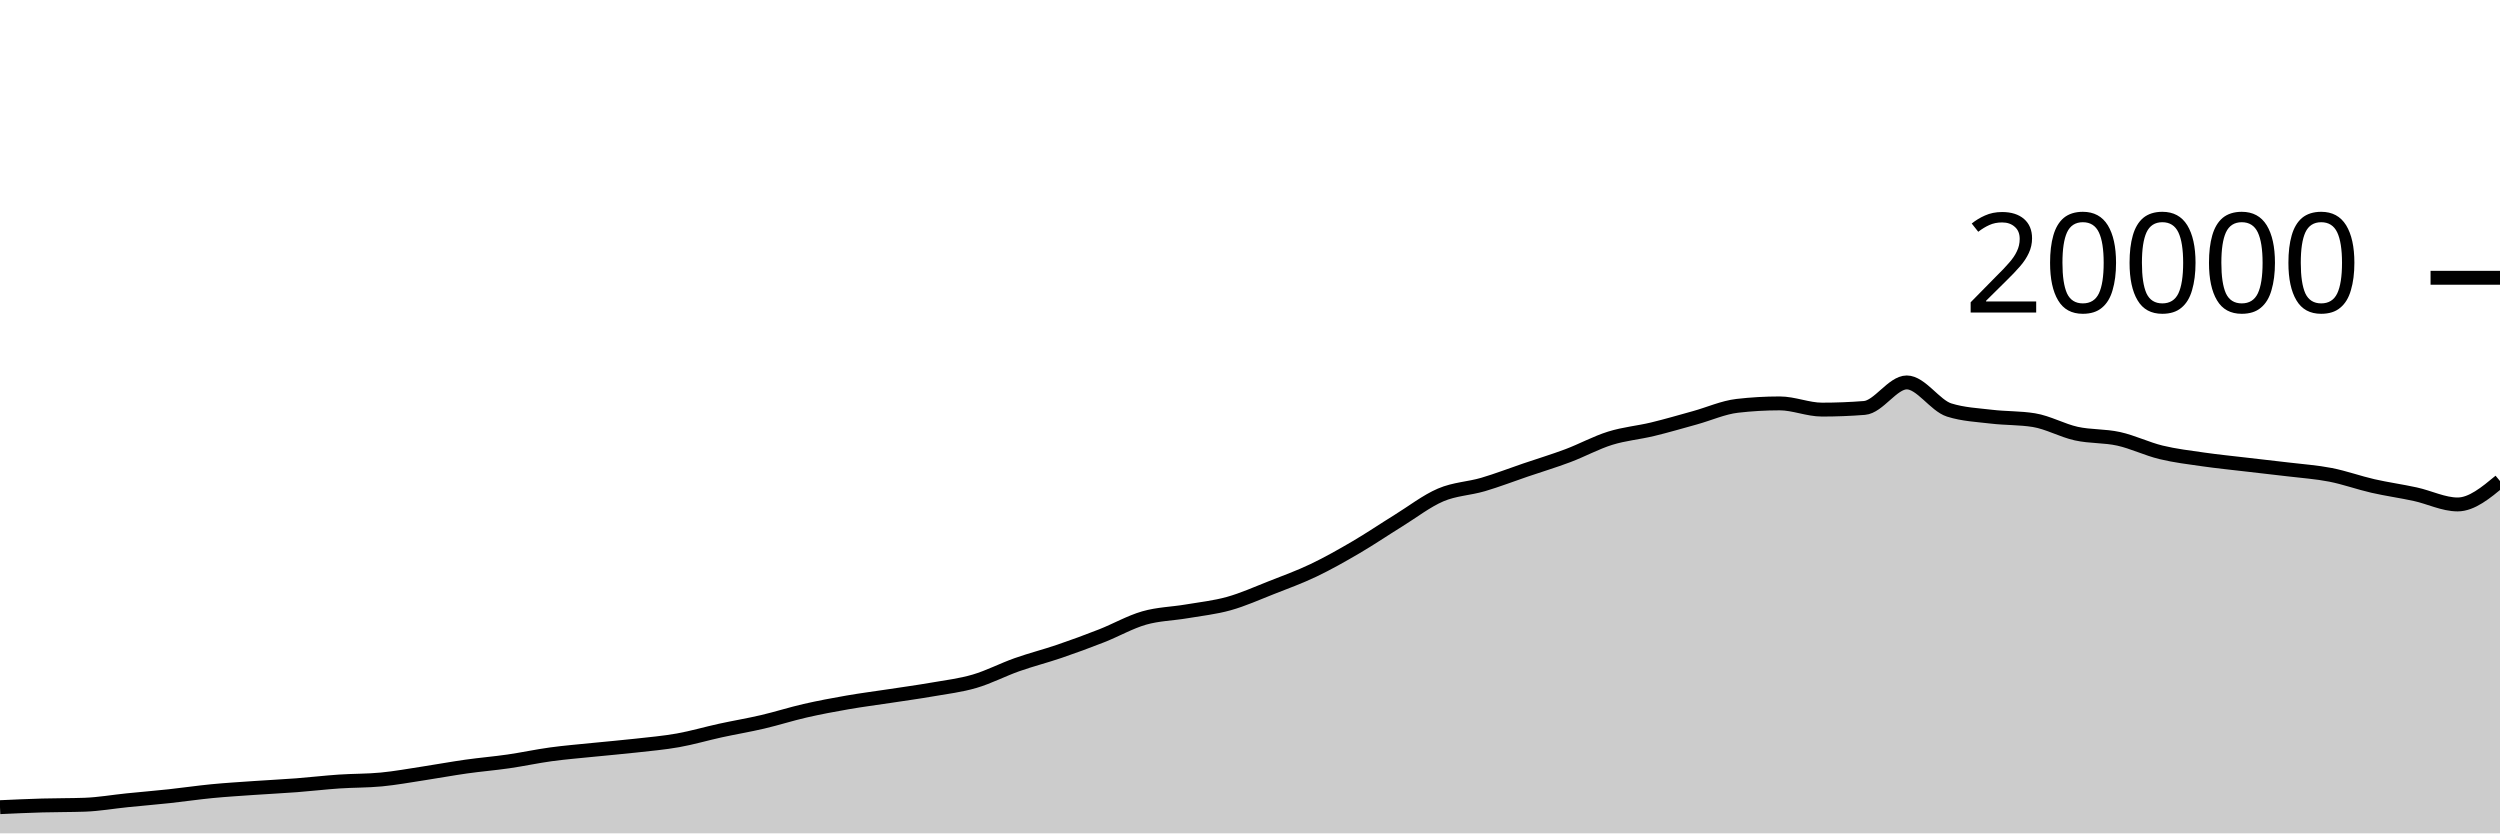
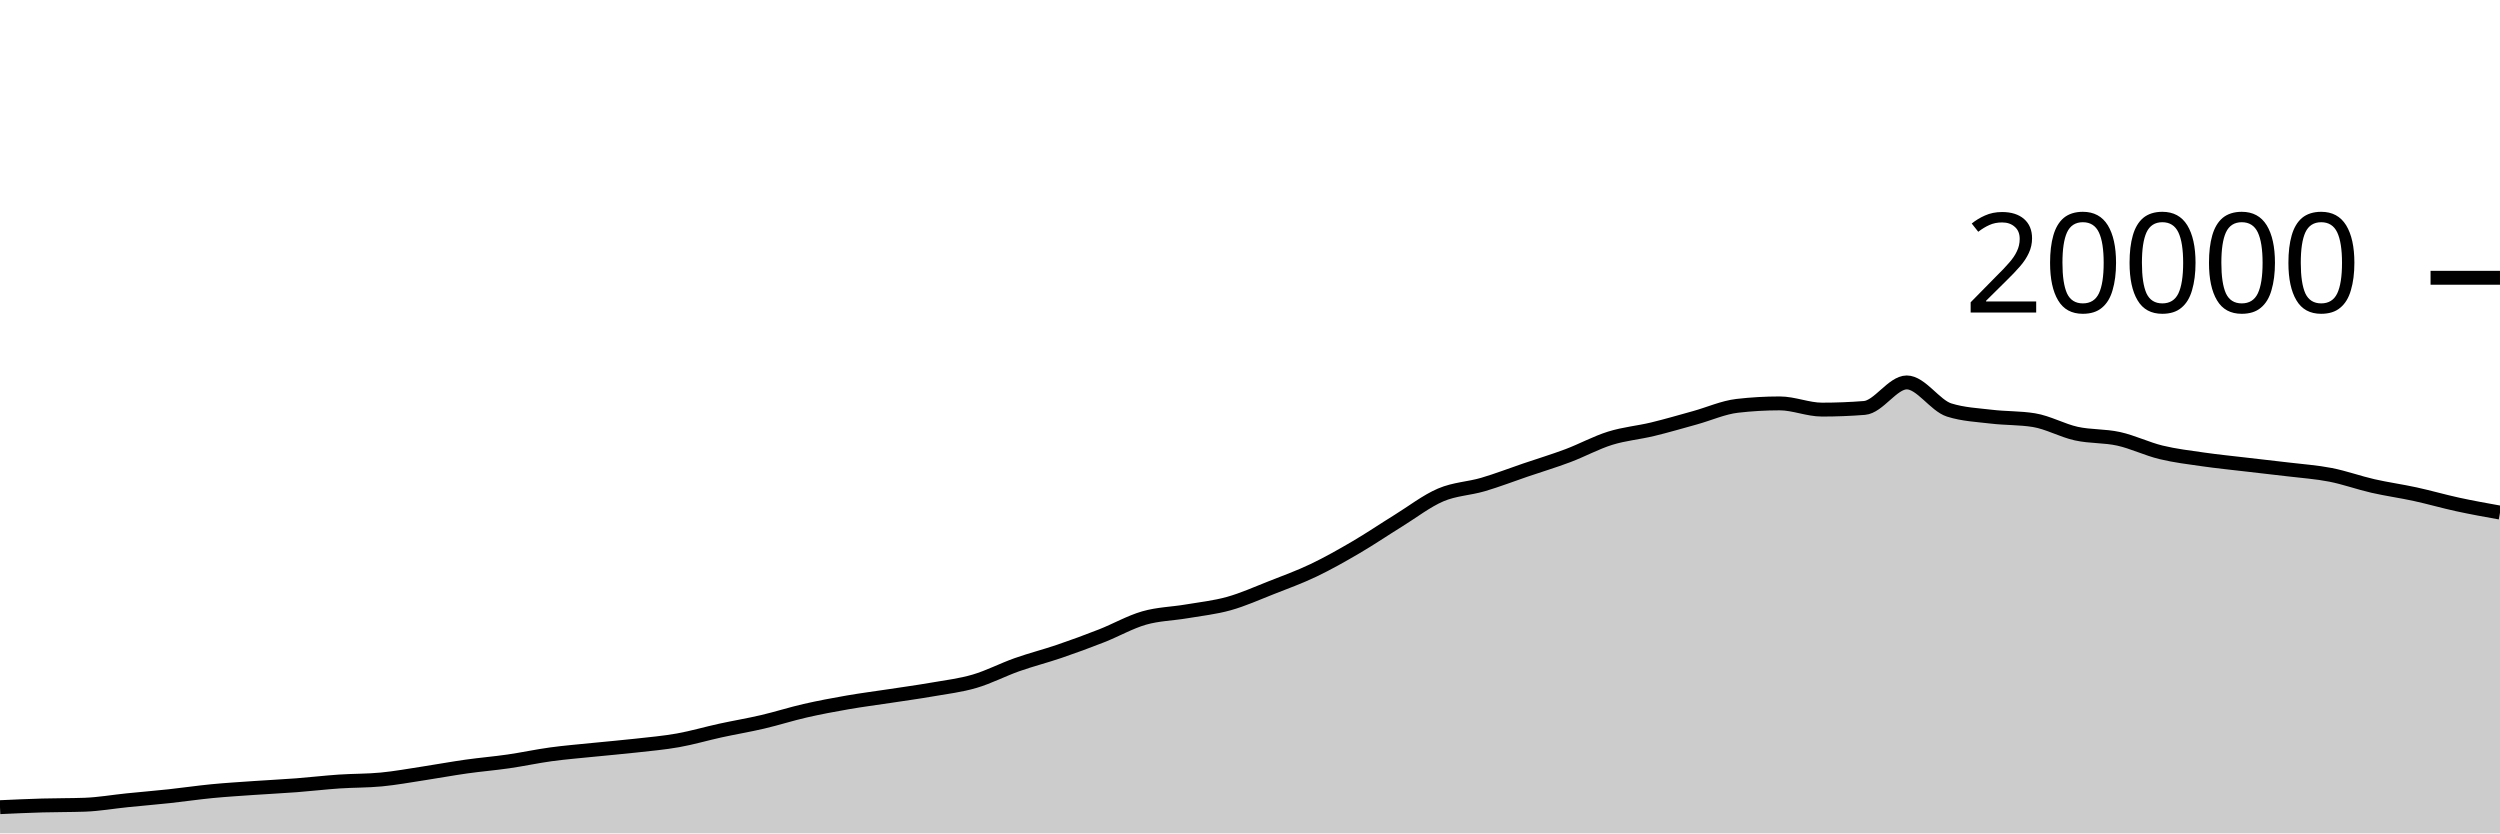
<svg xmlns="http://www.w3.org/2000/svg" viewBox="0 0 180 60">
  <g transform="translate(0,20)">
-     <path class="area" fill="rgba(0, 0, 0, 0.2)" d="M0,38.116C1.017,38.07,2.034,38.023,3.051,37.994C4.068,37.965,5.085,37.976,6.102,37.94C7.119,37.904,8.136,37.723,9.153,37.62C10.169,37.517,11.186,37.433,12.203,37.324C13.22,37.215,14.237,37.062,15.254,36.964C16.271,36.866,17.288,36.805,18.305,36.734C19.322,36.663,20.339,36.615,21.356,36.538C22.373,36.461,23.39,36.339,24.407,36.27C25.424,36.201,26.441,36.22,27.458,36.122C28.475,36.024,29.492,35.837,30.508,35.682C31.525,35.527,32.542,35.338,33.559,35.194C34.576,35.05,35.593,34.967,36.61,34.82C37.627,34.673,38.644,34.451,39.661,34.312C40.678,34.173,41.695,34.092,42.712,33.988C43.729,33.884,44.746,33.8,45.763,33.686C46.78,33.572,47.797,33.485,48.814,33.304C49.831,33.123,50.847,32.822,51.864,32.6C52.881,32.378,53.898,32.21,54.915,31.972C55.932,31.734,56.949,31.407,57.966,31.174C58.983,30.941,60,30.751,61.017,30.574C62.034,30.397,63.051,30.269,64.068,30.114C65.085,29.959,66.102,29.821,67.119,29.644C68.136,29.467,69.153,29.348,70.169,29.05C71.186,28.752,72.203,28.217,73.22,27.858C74.237,27.499,75.254,27.243,76.271,26.896C77.288,26.549,78.305,26.176,79.322,25.776C80.339,25.376,81.356,24.791,82.373,24.498C83.39,24.205,84.407,24.193,85.424,24.02C86.441,23.847,87.458,23.742,88.475,23.458C89.492,23.174,90.508,22.715,91.525,22.316C92.542,21.917,93.559,21.547,94.576,21.062C95.593,20.577,96.61,20.001,97.627,19.406C98.644,18.811,99.661,18.12,100.678,17.492C101.695,16.864,102.712,16.071,103.729,15.636C104.746,15.201,105.763,15.183,106.78,14.884C107.797,14.585,108.814,14.19,109.831,13.844C110.847,13.498,111.864,13.192,112.881,12.81C113.898,12.428,114.915,11.869,115.932,11.552C116.949,11.235,117.966,11.151,118.983,10.906C120,10.661,121.017,10.361,122.034,10.08C123.051,9.799,124.068,9.337,125.085,9.22C126.102,9.103,127.119,9.044,128.136,9.044C129.153,9.044,130.169,9.492,131.186,9.492C132.203,9.492,133.22,9.452,134.237,9.372C135.254,9.292,136.271,7.534,137.288,7.534C138.305,7.534,139.322,9.199,140.339,9.52C141.356,9.841,142.373,9.88,143.39,10.002C144.407,10.124,145.424,10.085,146.441,10.25C147.458,10.415,148.475,10.996,149.492,11.22C150.508,11.444,151.525,11.371,152.542,11.596C153.559,11.821,154.576,12.321,155.593,12.568C156.61,12.815,157.627,12.934,158.644,13.08C159.661,13.226,160.678,13.326,161.695,13.446C162.712,13.566,163.729,13.674,164.746,13.798C165.763,13.922,166.78,13.989,167.797,14.188C168.814,14.387,169.831,14.758,170.847,14.99C171.864,15.222,172.881,15.36,173.898,15.582C174.915,15.804,175.932,16.32,176.949,16.32C177.966,16.32,178.983,15.478,180,14.636L180,40C178.983,40,177.966,40,176.949,40C175.932,40,174.915,40,173.898,40C172.881,40,171.864,40,170.847,40C169.831,40,168.814,40,167.797,40C166.78,40,165.763,40,164.746,40C163.729,40,162.712,40,161.695,40C160.678,40,159.661,40,158.644,40C157.627,40,156.61,40,155.593,40C154.576,40,153.559,40,152.542,40C151.525,40,150.508,40,149.492,40C148.475,40,147.458,40,146.441,40C145.424,40,144.407,40,143.39,40C142.373,40,141.356,40,140.339,40C139.322,40,138.305,40,137.288,40C136.271,40,135.254,40,134.237,40C133.22,40,132.203,40,131.186,40C130.169,40,129.153,40,128.136,40C127.119,40,126.102,40,125.085,40C124.068,40,123.051,40,122.034,40C121.017,40,120,40,118.983,40C117.966,40,116.949,40,115.932,40C114.915,40,113.898,40,112.881,40C111.864,40,110.847,40,109.831,40C108.814,40,107.797,40,106.78,40C105.763,40,104.746,40,103.729,40C102.712,40,101.695,40,100.678,40C99.661,40,98.644,40,97.627,40C96.61,40,95.593,40,94.576,40C93.559,40,92.542,40,91.525,40C90.508,40,89.492,40,88.475,40C87.458,40,86.441,40,85.424,40C84.407,40,83.39,40,82.373,40C81.356,40,80.339,40,79.322,40C78.305,40,77.288,40,76.271,40C75.254,40,74.237,40,73.22,40C72.203,40,71.186,40,70.169,40C69.153,40,68.136,40,67.119,40C66.102,40,65.085,40,64.068,40C63.051,40,62.034,40,61.017,40C60,40,58.983,40,57.966,40C56.949,40,55.932,40,54.915,40C53.898,40,52.881,40,51.864,40C50.847,40,49.831,40,48.814,40C47.797,40,46.78,40,45.763,40C44.746,40,43.729,40,42.712,40C41.695,40,40.678,40,39.661,40C38.644,40,37.627,40,36.61,40C35.593,40,34.576,40,33.559,40C32.542,40,31.525,40,30.508,40C29.492,40,28.475,40,27.458,40C26.441,40,25.424,40,24.407,40C23.39,40,22.373,40,21.356,40C20.339,40,19.322,40,18.305,40C17.288,40,16.271,40,15.254,40C14.237,40,13.22,40,12.203,40C11.186,40,10.169,40,9.153,40C8.136,40,7.119,40,6.102,40C5.085,40,4.068,40,3.051,40C2.034,40,1.017,40,0,40Z" />
-     <path class="line" stroke="black" fill="none" d="M0,38.116C1.017,38.07,2.034,38.023,3.051,37.994C4.068,37.965,5.085,37.976,6.102,37.94C7.119,37.904,8.136,37.723,9.153,37.62C10.169,37.517,11.186,37.433,12.203,37.324C13.22,37.215,14.237,37.062,15.254,36.964C16.271,36.866,17.288,36.805,18.305,36.734C19.322,36.663,20.339,36.615,21.356,36.538C22.373,36.461,23.39,36.339,24.407,36.27C25.424,36.201,26.441,36.22,27.458,36.122C28.475,36.024,29.492,35.837,30.508,35.682C31.525,35.527,32.542,35.338,33.559,35.194C34.576,35.05,35.593,34.967,36.61,34.82C37.627,34.673,38.644,34.451,39.661,34.312C40.678,34.173,41.695,34.092,42.712,33.988C43.729,33.884,44.746,33.8,45.763,33.686C46.78,33.572,47.797,33.485,48.814,33.304C49.831,33.123,50.847,32.822,51.864,32.6C52.881,32.378,53.898,32.21,54.915,31.972C55.932,31.734,56.949,31.407,57.966,31.174C58.983,30.941,60,30.751,61.017,30.574C62.034,30.397,63.051,30.269,64.068,30.114C65.085,29.959,66.102,29.821,67.119,29.644C68.136,29.467,69.153,29.348,70.169,29.05C71.186,28.752,72.203,28.217,73.22,27.858C74.237,27.499,75.254,27.243,76.271,26.896C77.288,26.549,78.305,26.176,79.322,25.776C80.339,25.376,81.356,24.791,82.373,24.498C83.39,24.205,84.407,24.193,85.424,24.02C86.441,23.847,87.458,23.742,88.475,23.458C89.492,23.174,90.508,22.715,91.525,22.316C92.542,21.917,93.559,21.547,94.576,21.062C95.593,20.577,96.61,20.001,97.627,19.406C98.644,18.811,99.661,18.12,100.678,17.492C101.695,16.864,102.712,16.071,103.729,15.636C104.746,15.201,105.763,15.183,106.78,14.884C107.797,14.585,108.814,14.19,109.831,13.844C110.847,13.498,111.864,13.192,112.881,12.81C113.898,12.428,114.915,11.869,115.932,11.552C116.949,11.235,117.966,11.151,118.983,10.906C120,10.661,121.017,10.361,122.034,10.08C123.051,9.799,124.068,9.337,125.085,9.22C126.102,9.103,127.119,9.044,128.136,9.044C129.153,9.044,130.169,9.492,131.186,9.492C132.203,9.492,133.22,9.452,134.237,9.372C135.254,9.292,136.271,7.534,137.288,7.534C138.305,7.534,139.322,9.199,140.339,9.52C141.356,9.841,142.373,9.88,143.39,10.002C144.407,10.124,145.424,10.085,146.441,10.25C147.458,10.415,148.475,10.996,149.492,11.22C150.508,11.444,151.525,11.371,152.542,11.596C153.559,11.821,154.576,12.321,155.593,12.568C156.61,12.815,157.627,12.934,158.644,13.08C159.661,13.226,160.678,13.326,161.695,13.446C162.712,13.566,163.729,13.674,164.746,13.798C165.763,13.922,166.78,13.989,167.797,14.188C168.814,14.387,169.831,14.758,170.847,14.99C171.864,15.222,172.881,15.36,173.898,15.582C174.915,15.804,175.932,16.32,176.949,16.32C177.966,16.32,178.983,15.478,180,14.636" />
+     <path class="area" fill="rgba(0, 0, 0, 0.2)" d="M0,38.116C1.017,38.07,2.034,38.023,3.051,37.994C4.068,37.965,5.085,37.976,6.102,37.94C7.119,37.904,8.136,37.723,9.153,37.62C10.169,37.517,11.186,37.433,12.203,37.324C13.22,37.215,14.237,37.062,15.254,36.964C16.271,36.866,17.288,36.805,18.305,36.734C19.322,36.663,20.339,36.615,21.356,36.538C22.373,36.461,23.39,36.339,24.407,36.27C25.424,36.201,26.441,36.22,27.458,36.122C28.475,36.024,29.492,35.837,30.508,35.682C31.525,35.527,32.542,35.338,33.559,35.194C34.576,35.05,35.593,34.967,36.61,34.82C37.627,34.673,38.644,34.451,39.661,34.312C40.678,34.173,41.695,34.092,42.712,33.988C43.729,33.884,44.746,33.8,45.763,33.686C46.78,33.572,47.797,33.485,48.814,33.304C49.831,33.123,50.847,32.822,51.864,32.6C52.881,32.378,53.898,32.21,54.915,31.972C55.932,31.734,56.949,31.407,57.966,31.174C58.983,30.941,60,30.751,61.017,30.574C62.034,30.397,63.051,30.269,64.068,30.114C65.085,29.959,66.102,29.821,67.119,29.644C68.136,29.467,69.153,29.348,70.169,29.05C71.186,28.752,72.203,28.217,73.22,27.858C74.237,27.499,75.254,27.243,76.271,26.896C77.288,26.549,78.305,26.176,79.322,25.776C80.339,25.376,81.356,24.791,82.373,24.498C83.39,24.205,84.407,24.193,85.424,24.02C86.441,23.847,87.458,23.742,88.475,23.458C89.492,23.174,90.508,22.715,91.525,22.316C92.542,21.917,93.559,21.547,94.576,21.062C95.593,20.577,96.61,20.001,97.627,19.406C98.644,18.811,99.661,18.12,100.678,17.492C101.695,16.864,102.712,16.071,103.729,15.636C104.746,15.201,105.763,15.183,106.78,14.884C107.797,14.585,108.814,14.19,109.831,13.844C110.847,13.498,111.864,13.192,112.881,12.81C113.898,12.428,114.915,11.869,115.932,11.552C116.949,11.235,117.966,11.151,118.983,10.906C120,10.661,121.017,10.361,122.034,10.08C123.051,9.799,124.068,9.337,125.085,9.22C126.102,9.103,127.119,9.044,128.136,9.044C129.153,9.044,130.169,9.492,131.186,9.492C132.203,9.492,133.22,9.452,134.237,9.372C135.254,9.292,136.271,7.534,137.288,7.534C138.305,7.534,139.322,9.199,140.339,9.52C141.356,9.841,142.373,9.88,143.39,10.002C144.407,10.124,145.424,10.085,146.441,10.25C147.458,10.415,148.475,10.996,149.492,11.22C150.508,11.444,151.525,11.371,152.542,11.596C153.559,11.821,154.576,12.321,155.593,12.568C156.61,12.815,157.627,12.934,158.644,13.08C159.661,13.226,160.678,13.326,161.695,13.446C162.712,13.566,163.729,13.674,164.746,13.798C165.763,13.922,166.78,13.989,167.797,14.188C168.814,14.387,169.831,14.758,170.847,14.99C171.864,15.222,172.881,15.36,173.898,15.582C174.915,15.804,175.932,16.099,176.949,16.32C177.966,16.541,178.983,16.723,180,16.906L180,40C178.983,40,177.966,40,176.949,40C175.932,40,174.915,40,173.898,40C172.881,40,171.864,40,170.847,40C169.831,40,168.814,40,167.797,40C166.78,40,165.763,40,164.746,40C163.729,40,162.712,40,161.695,40C160.678,40,159.661,40,158.644,40C157.627,40,156.61,40,155.593,40C154.576,40,153.559,40,152.542,40C151.525,40,150.508,40,149.492,40C148.475,40,147.458,40,146.441,40C145.424,40,144.407,40,143.39,40C142.373,40,141.356,40,140.339,40C139.322,40,138.305,40,137.288,40C136.271,40,135.254,40,134.237,40C133.22,40,132.203,40,131.186,40C130.169,40,129.153,40,128.136,40C127.119,40,126.102,40,125.085,40C124.068,40,123.051,40,122.034,40C121.017,40,120,40,118.983,40C117.966,40,116.949,40,115.932,40C114.915,40,113.898,40,112.881,40C111.864,40,110.847,40,109.831,40C108.814,40,107.797,40,106.78,40C105.763,40,104.746,40,103.729,40C102.712,40,101.695,40,100.678,40C99.661,40,98.644,40,97.627,40C96.61,40,95.593,40,94.576,40C93.559,40,92.542,40,91.525,40C90.508,40,89.492,40,88.475,40C87.458,40,86.441,40,85.424,40C84.407,40,83.39,40,82.373,40C81.356,40,80.339,40,79.322,40C78.305,40,77.288,40,76.271,40C75.254,40,74.237,40,73.22,40C72.203,40,71.186,40,70.169,40C69.153,40,68.136,40,67.119,40C66.102,40,65.085,40,64.068,40C63.051,40,62.034,40,61.017,40C60,40,58.983,40,57.966,40C56.949,40,55.932,40,54.915,40C53.898,40,52.881,40,51.864,40C50.847,40,49.831,40,48.814,40C47.797,40,46.78,40,45.763,40C44.746,40,43.729,40,42.712,40C41.695,40,40.678,40,39.661,40C38.644,40,37.627,40,36.61,40C35.593,40,34.576,40,33.559,40C32.542,40,31.525,40,30.508,40C29.492,40,28.475,40,27.458,40C26.441,40,25.424,40,24.407,40C23.39,40,22.373,40,21.356,40C20.339,40,19.322,40,18.305,40C17.288,40,16.271,40,15.254,40C14.237,40,13.22,40,12.203,40C11.186,40,10.169,40,9.153,40C8.136,40,7.119,40,6.102,40C5.085,40,4.068,40,3.051,40C2.034,40,1.017,40,0,40Z" />
+     <path class="line" stroke="black" fill="none" d="M0,38.116C1.017,38.07,2.034,38.023,3.051,37.994C4.068,37.965,5.085,37.976,6.102,37.94C7.119,37.904,8.136,37.723,9.153,37.62C10.169,37.517,11.186,37.433,12.203,37.324C13.22,37.215,14.237,37.062,15.254,36.964C16.271,36.866,17.288,36.805,18.305,36.734C19.322,36.663,20.339,36.615,21.356,36.538C22.373,36.461,23.39,36.339,24.407,36.27C25.424,36.201,26.441,36.22,27.458,36.122C28.475,36.024,29.492,35.837,30.508,35.682C31.525,35.527,32.542,35.338,33.559,35.194C34.576,35.05,35.593,34.967,36.61,34.82C37.627,34.673,38.644,34.451,39.661,34.312C40.678,34.173,41.695,34.092,42.712,33.988C43.729,33.884,44.746,33.8,45.763,33.686C46.78,33.572,47.797,33.485,48.814,33.304C49.831,33.123,50.847,32.822,51.864,32.6C52.881,32.378,53.898,32.21,54.915,31.972C55.932,31.734,56.949,31.407,57.966,31.174C58.983,30.941,60,30.751,61.017,30.574C62.034,30.397,63.051,30.269,64.068,30.114C65.085,29.959,66.102,29.821,67.119,29.644C68.136,29.467,69.153,29.348,70.169,29.05C71.186,28.752,72.203,28.217,73.22,27.858C74.237,27.499,75.254,27.243,76.271,26.896C77.288,26.549,78.305,26.176,79.322,25.776C80.339,25.376,81.356,24.791,82.373,24.498C83.39,24.205,84.407,24.193,85.424,24.02C86.441,23.847,87.458,23.742,88.475,23.458C89.492,23.174,90.508,22.715,91.525,22.316C92.542,21.917,93.559,21.547,94.576,21.062C95.593,20.577,96.61,20.001,97.627,19.406C98.644,18.811,99.661,18.12,100.678,17.492C101.695,16.864,102.712,16.071,103.729,15.636C104.746,15.201,105.763,15.183,106.78,14.884C107.797,14.585,108.814,14.19,109.831,13.844C110.847,13.498,111.864,13.192,112.881,12.81C113.898,12.428,114.915,11.869,115.932,11.552C116.949,11.235,117.966,11.151,118.983,10.906C120,10.661,121.017,10.361,122.034,10.08C123.051,9.799,124.068,9.337,125.085,9.22C126.102,9.103,127.119,9.044,128.136,9.044C129.153,9.044,130.169,9.492,131.186,9.492C132.203,9.492,133.22,9.452,134.237,9.372C135.254,9.292,136.271,7.534,137.288,7.534C138.305,7.534,139.322,9.199,140.339,9.52C141.356,9.841,142.373,9.88,143.39,10.002C144.407,10.124,145.424,10.085,146.441,10.25C147.458,10.415,148.475,10.996,149.492,11.22C150.508,11.444,151.525,11.371,152.542,11.596C153.559,11.821,154.576,12.321,155.593,12.568C156.61,12.815,157.627,12.934,158.644,13.08C159.661,13.226,160.678,13.326,161.695,13.446C162.712,13.566,163.729,13.674,164.746,13.798C165.763,13.922,166.78,13.989,167.797,14.188C168.814,14.387,169.831,14.758,170.847,14.99C171.864,15.222,172.881,15.36,173.898,15.582C174.915,15.804,175.932,16.099,176.949,16.32C177.966,16.541,178.983,16.723,180,16.906" />
    <path class="axis-ceiling" stroke-width="1" stroke="black" fill="none" d="M175,0L180,0" />
    <text class="axis-ceiling-label" font-family="sans-serif" text-anchor="end" font-size="10px" x="170" y="2.5">20000</text>
  </g>
</svg>
